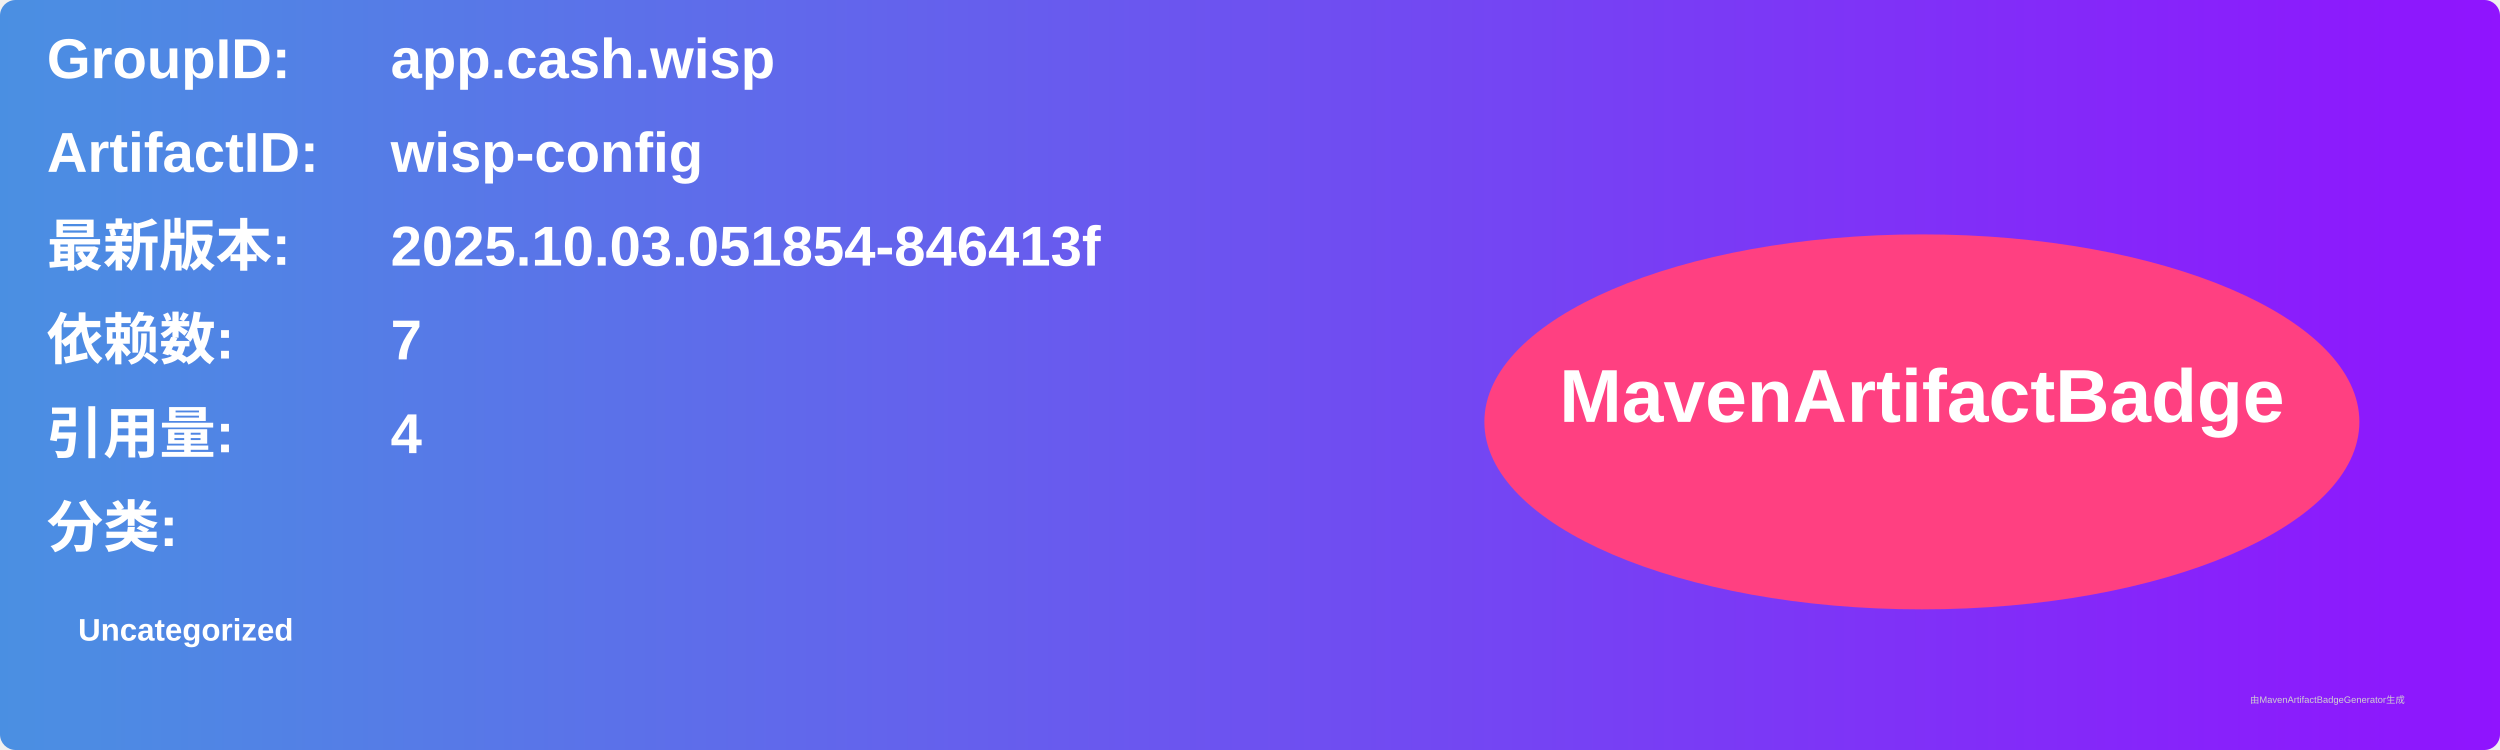
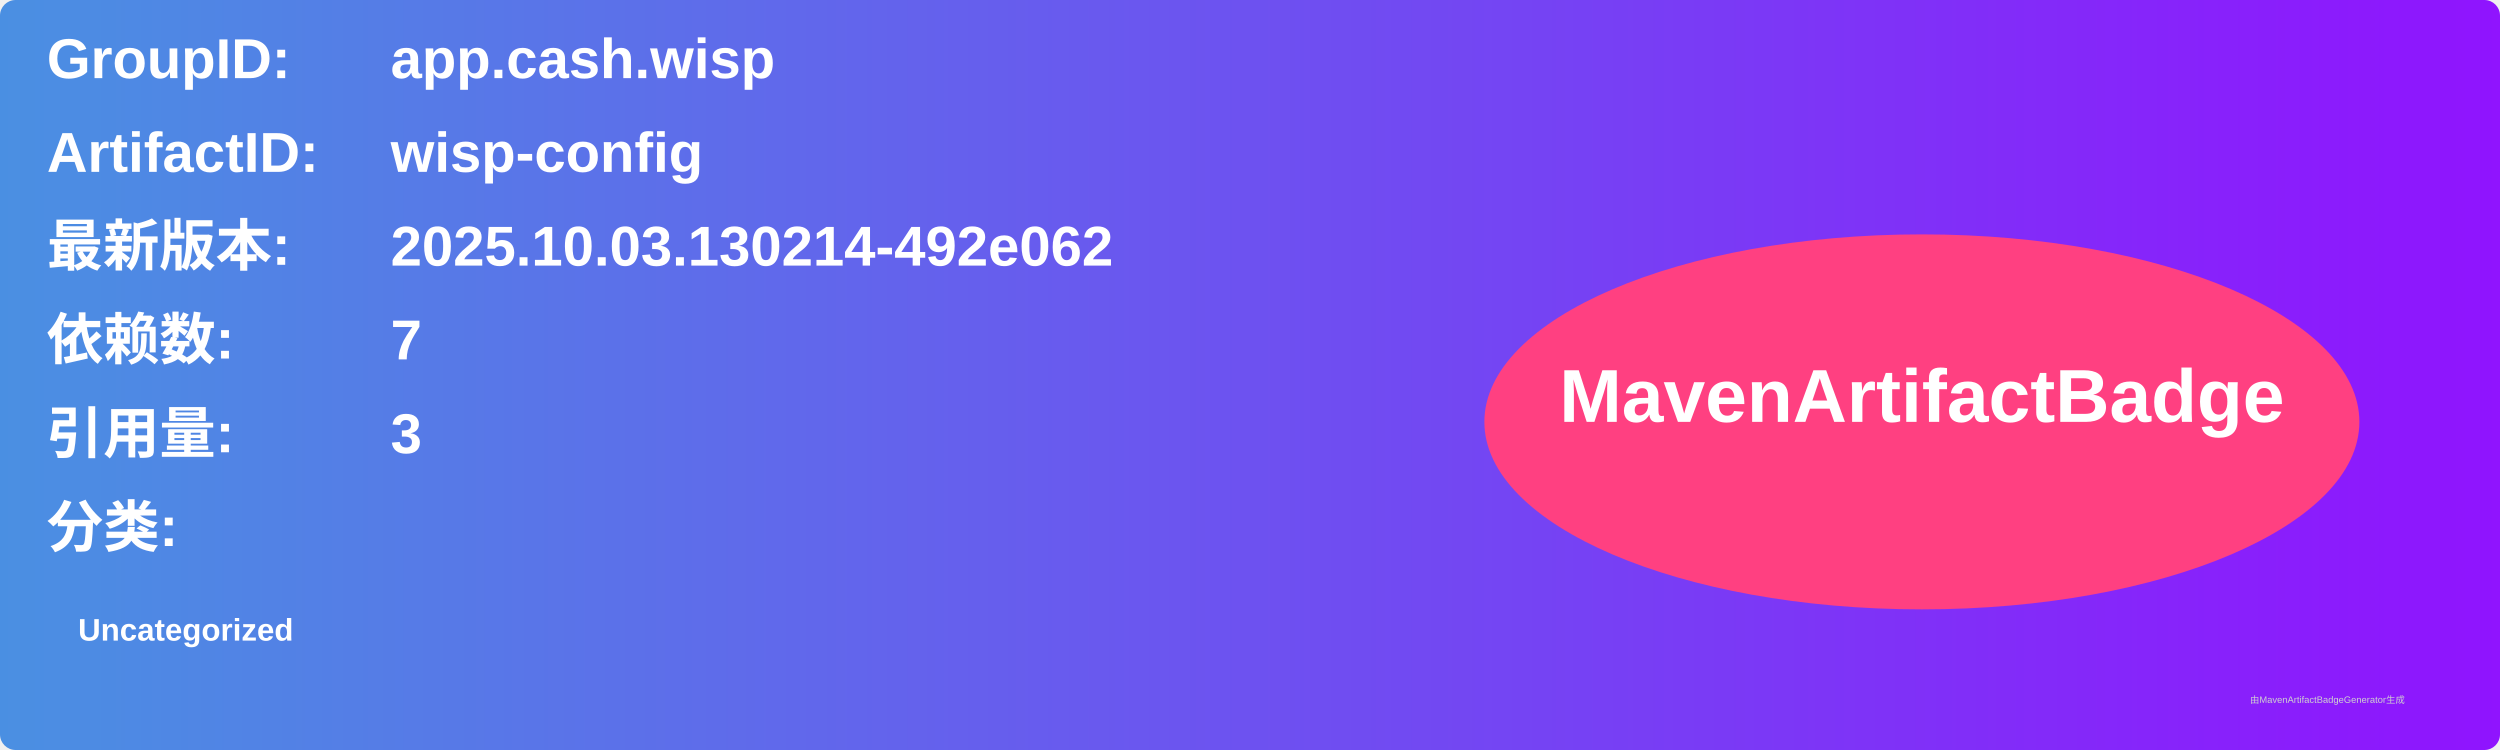
<svg xmlns="http://www.w3.org/2000/svg" width="800" height="240" viewBox="0 0 800 240">
  <linearGradient id="grad" x1="0%" y1="0%" x2="100%" y2="0%">
    <stop offset="0%" stop-color="#4a90e2" />
    <stop offset="100%" stop-color="#9013fe" />
  </linearGradient>
  <rect width="100%" height="100%" rx="5" ry="5" fill="url(#grad)" />
  <g transform="translate(15, 15)">
    <text x="0" y="10" font-family="Arial" font-size="18" fill="white" font-weight="bold" width="260">GroupID:</text>
    <text x="110" y="10" font-family="Arial" font-size="18" fill="white" font-weight="bold" width="460">app.cash.wisp</text>
    <text x="0" y="40" font-family="Arial" font-size="18" fill="white" font-weight="bold" width="260">ArtifactID:</text>
    <text x="110" y="40" font-family="Arial" font-size="18" fill="white" font-weight="bold" width="460">wisp-config</text>
    <text x="0" y="70" font-family="Arial" font-size="18" fill="white" font-weight="bold">最新版本:</text>
    <text x="110" y="70" font-family="Arial" font-size="18" fill="white" font-weight="bold">
-       <tspan font-weight="bold">2025.10.03.051854-846413f</tspan>
+       <tspan font-weight="bold">2025.10.03.130214-492e062</tspan>
    </text>
    <text x="0" y="100" font-family="Arial" font-size="18" fill="white" font-weight="bold">依赖数: </text>
    <text x="110" y="100" font-family="Arial" font-size="18" fill="white">
      <tspan font-weight="bold">7</tspan>
    </text>
    <text x="0" y="130" font-family="Arial" font-size="18" fill="white" font-weight="bold">引用量: </text>
    <text x="110" y="130" font-family="Arial" font-size="18" fill="white">
-       <tspan font-weight="bold">4</tspan>
+       <tspan font-weight="bold">3</tspan>
    </text>
    <text x="0" y="160" font-family="Arial" font-size="18" fill="white" font-weight="bold">分类:</text>
    <text x="10" y="190" font-family="Arial" font-size="10" fill="white">
      <tspan font-weight="bold">Uncategorized</tspan>
    </text>
    <ellipse cx="600" cy="120" rx="140" ry="60" fill="#ff4081" />
    <text x="600" y="120" text-anchor="middle" font-family="Arial" font-size="24" fill="white" font-weight="bold">MavenArtifactBadge</text>
  </g>
  <text x="720" y="225" font-family="Arial" font-size="3" fill="#d0d0d0">由MavenArtifactBadgeGenerator生成</text>
</svg>
